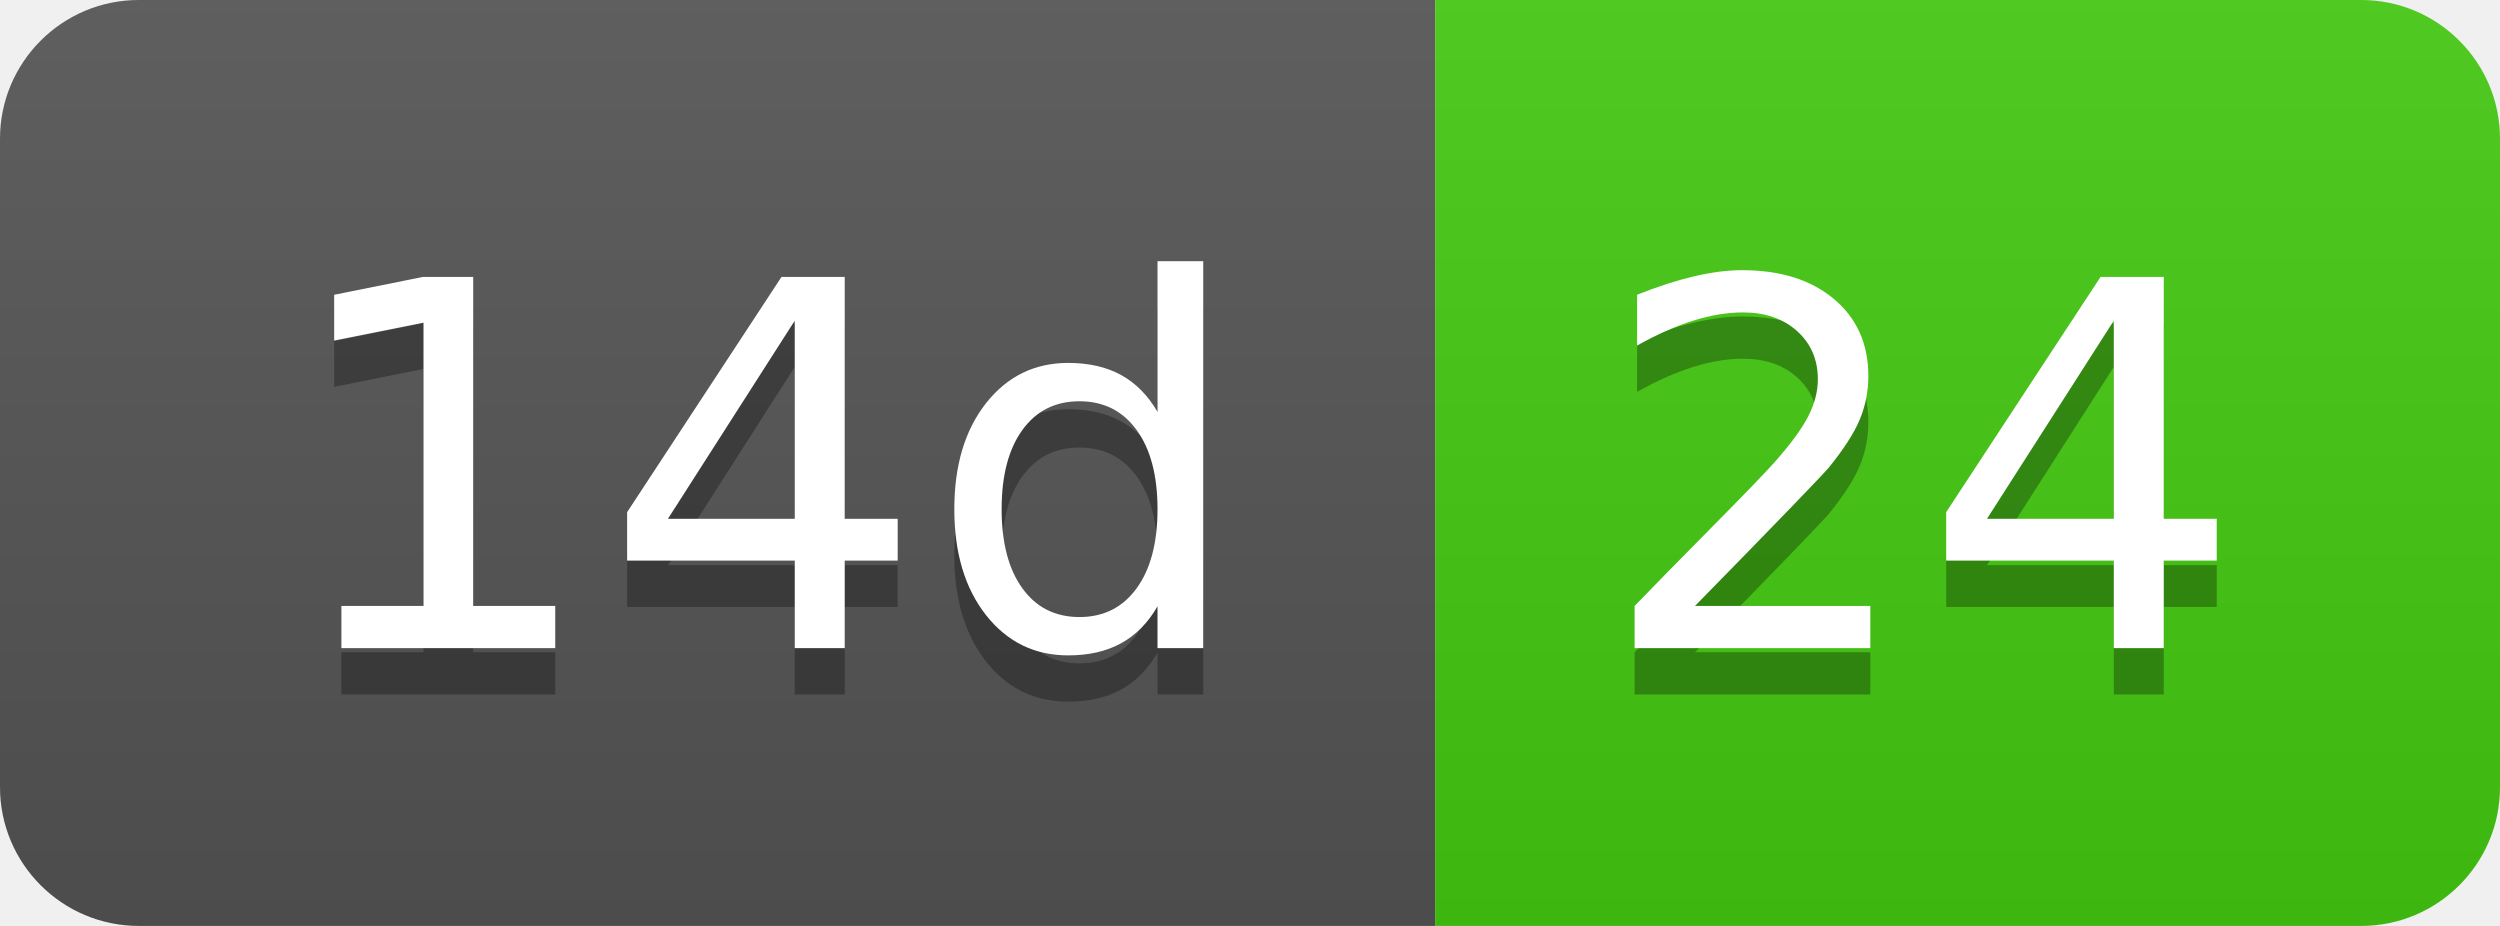
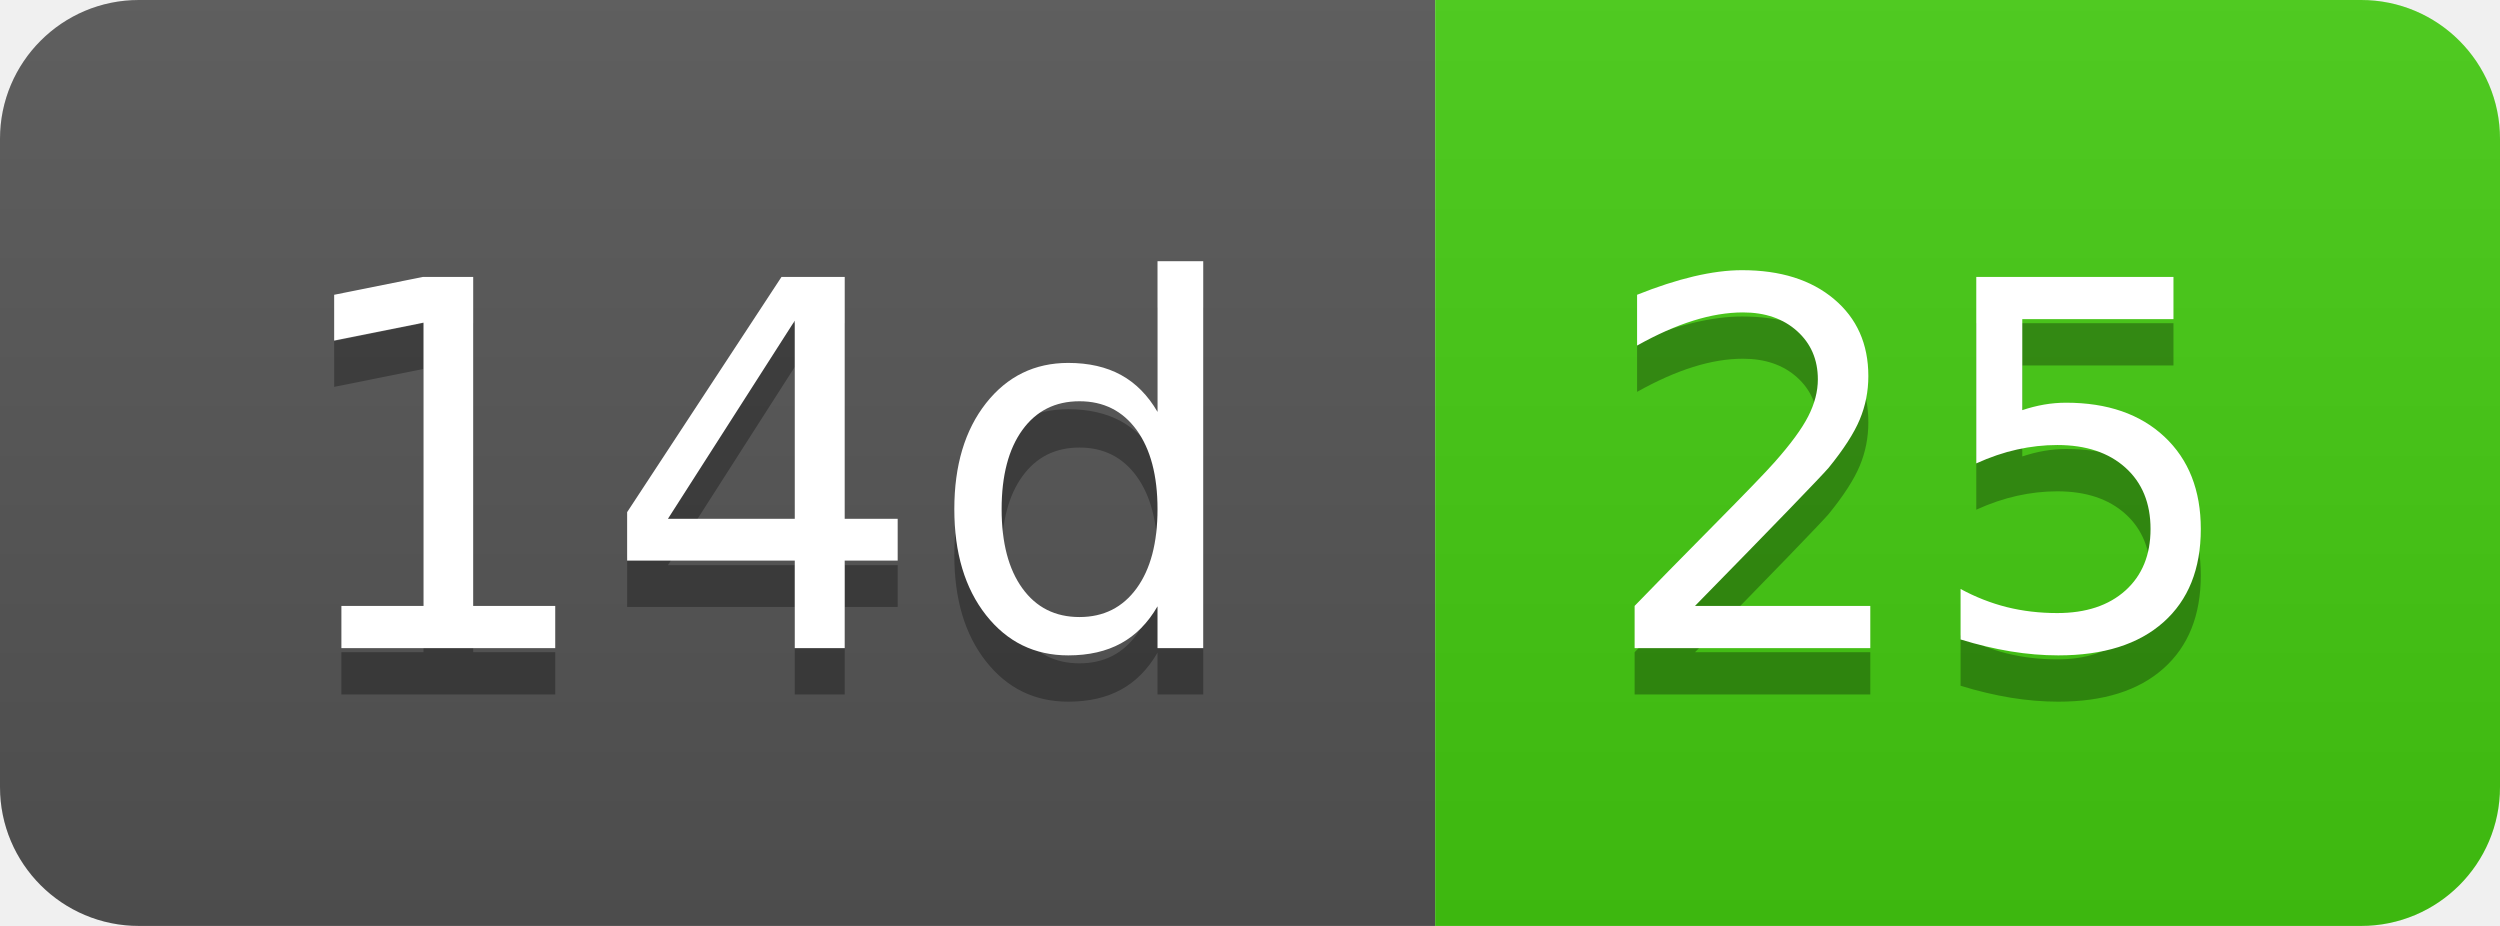
- <svg xmlns="http://www.w3.org/2000/svg" width="54" height="20" role="img" aria-label="14d: 24">
+ <svg xmlns="http://www.w3.org/2000/svg" width="54" height="20" role="img" aria-label="14d: 25">
  <linearGradient id="s" x2="0" y2="100%">
    <stop offset="0" stop-color="#bbb" stop-opacity=".1" />
    <stop offset="1" stop-opacity=".1" />
  </linearGradient>
  <clipPath id="r">
    <rect width="54" height="20" rx="3" fill="#fff" />
  </clipPath>
  <g clip-path="url(#r)">
    <rect width="31" height="20" fill="#555" />
    <rect x="31" width="23" height="20" fill="#4c1" />
    <rect width="54" height="20" fill="url(#s)" />
  </g>
  <g fill="#fff" text-anchor="middle" font-family="Verdana,Geneva,DejaVu Sans,sans-serif" text-rendering="geometricPrecision" font-size="110">
    <text aria-hidden="true" x="165" y="150" fill="#010101" fill-opacity=".3" transform="scale(.1)" textLength="210">14d</text>
    <text x="165" y="140" transform="scale(.1)" fill="#fff" textLength="210">14d</text>
-     <text aria-hidden="true" x="415" y="150" fill="#010101" fill-opacity=".3" transform="scale(.1)" textLength="130">24</text>
-     <text x="415" y="140" transform="scale(.1)" fill="#fff" textLength="130">24</text>
+     <text aria-hidden="true" x="415" y="150" fill="#010101" fill-opacity=".3" transform="scale(.1)" textLength="130">25</text>
+     <text x="415" y="140" transform="scale(.1)" fill="#fff" textLength="130">25</text>
  </g>
</svg>
